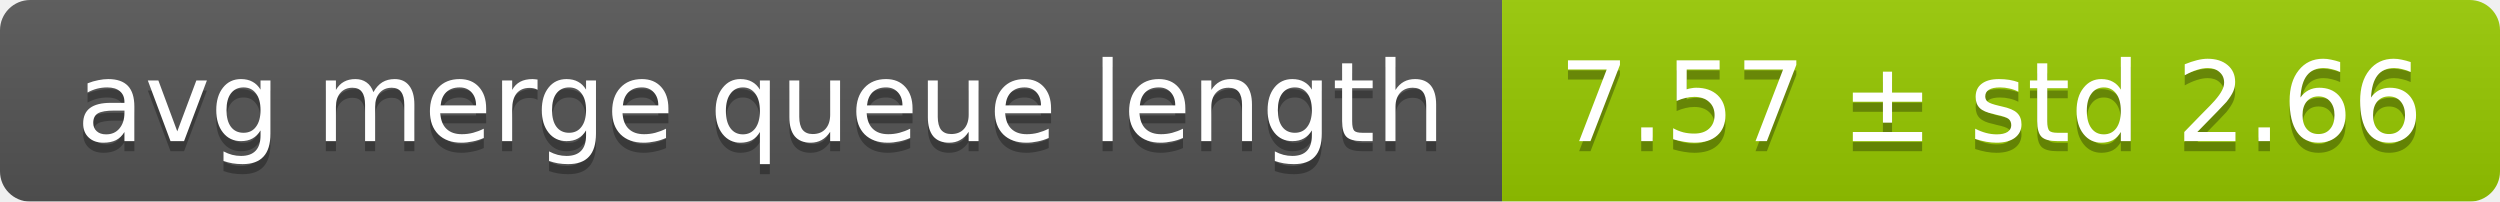
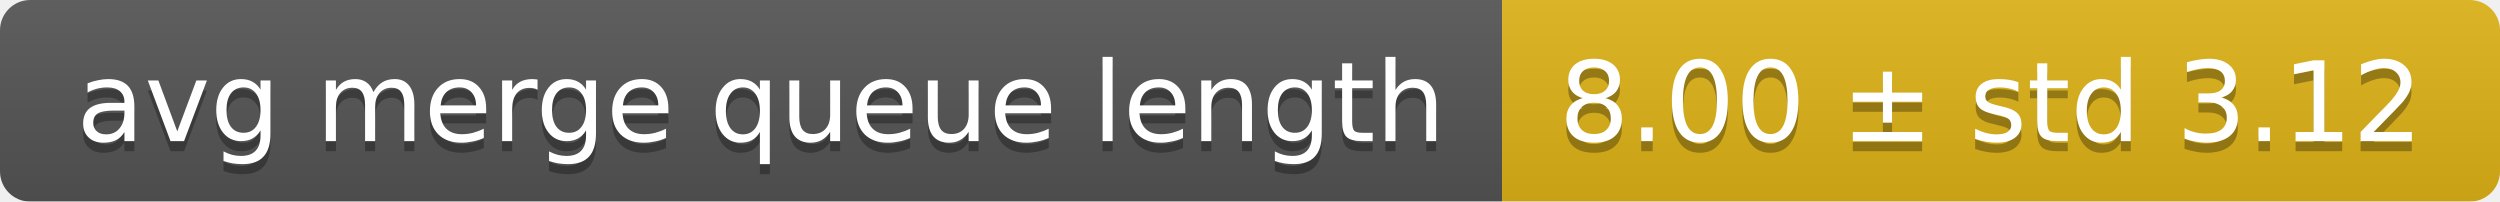
<svg xmlns="http://www.w3.org/2000/svg" width="248" height="20">
  <linearGradient id="smooth" x2="0" y2="100%">
    <stop offset="0" stop-color="#bbb" stop-opacity=".1" />
    <stop offset="1" stop-opacity=".1" />
  </linearGradient>
  <mask id="round">
    <rect width="248" height="20" rx="3" fill="#fff" />
  </mask>
  <g mask="url(#round)">
    <rect width="149" height="20" fill="#555" />
-     <rect x="149" width="99" height="20" fill="#97ca00" />
+     <rect x="149" width="99" height="20" fill="#dfb317" />
    <rect width="248" height="20" fill="url(#smooth)" />
  </g>
  <g fill="#fff" text-anchor="middle" font-family="DejaVu Sans,Verdana,Geneva,sans-serif" font-size="11">
    <text x="75.5" y="15" fill="#010101" fill-opacity=".3">avg merge queue length</text>
    <text x="75.5" y="14">avg merge queue length</text>
-     <text x="197.5" y="15" fill="#010101" fill-opacity=".3">7.57 ± std 2.66</text>
-     <text x="197.5" y="14">7.57 ± std 2.66</text>
+     <text x="197.5" y="15" fill="#010101" fill-opacity=".3">8.00 ± std 3.12</text>
+     <text x="197.5" y="14">8.00 ± std 3.12</text>
  </g>
</svg>
